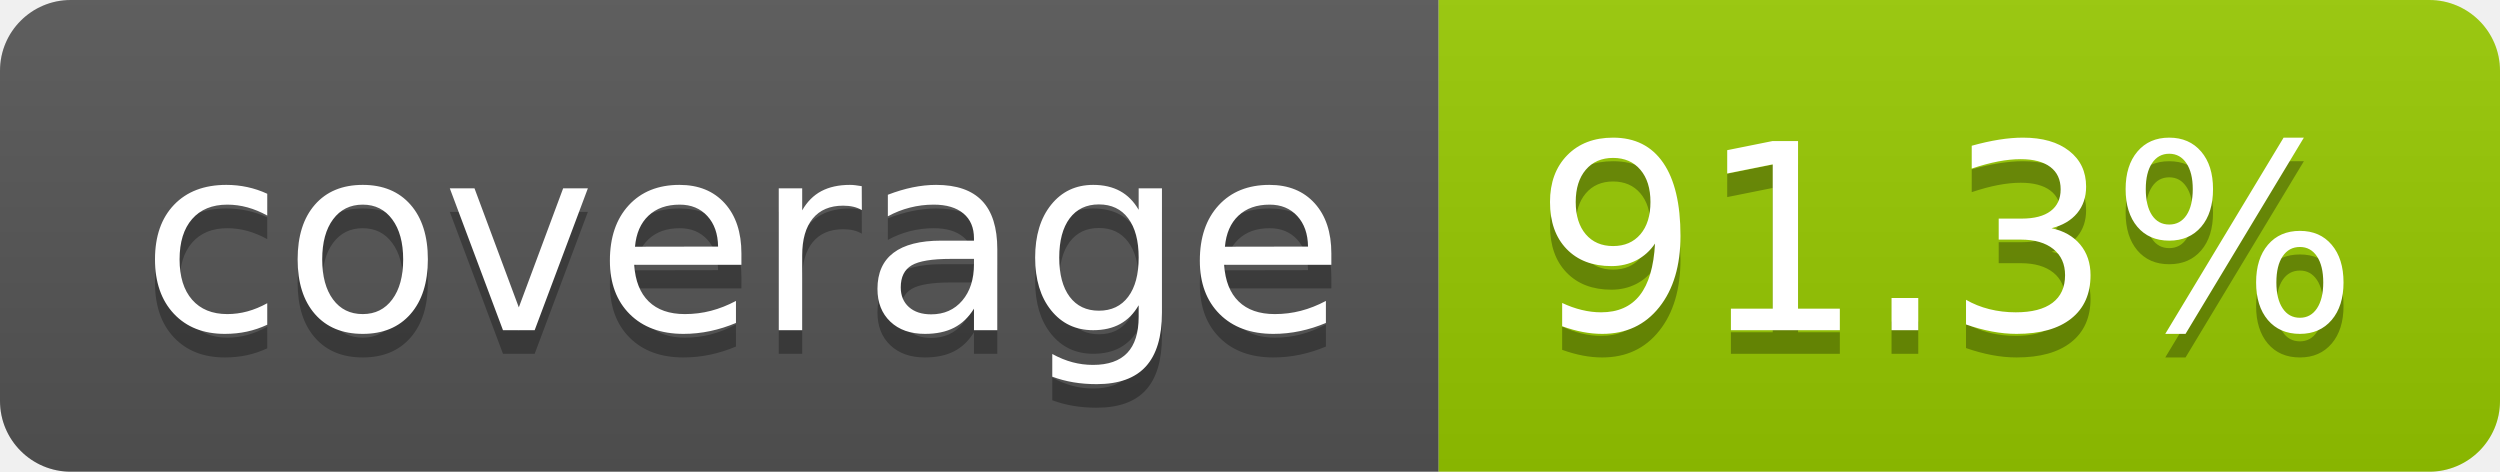
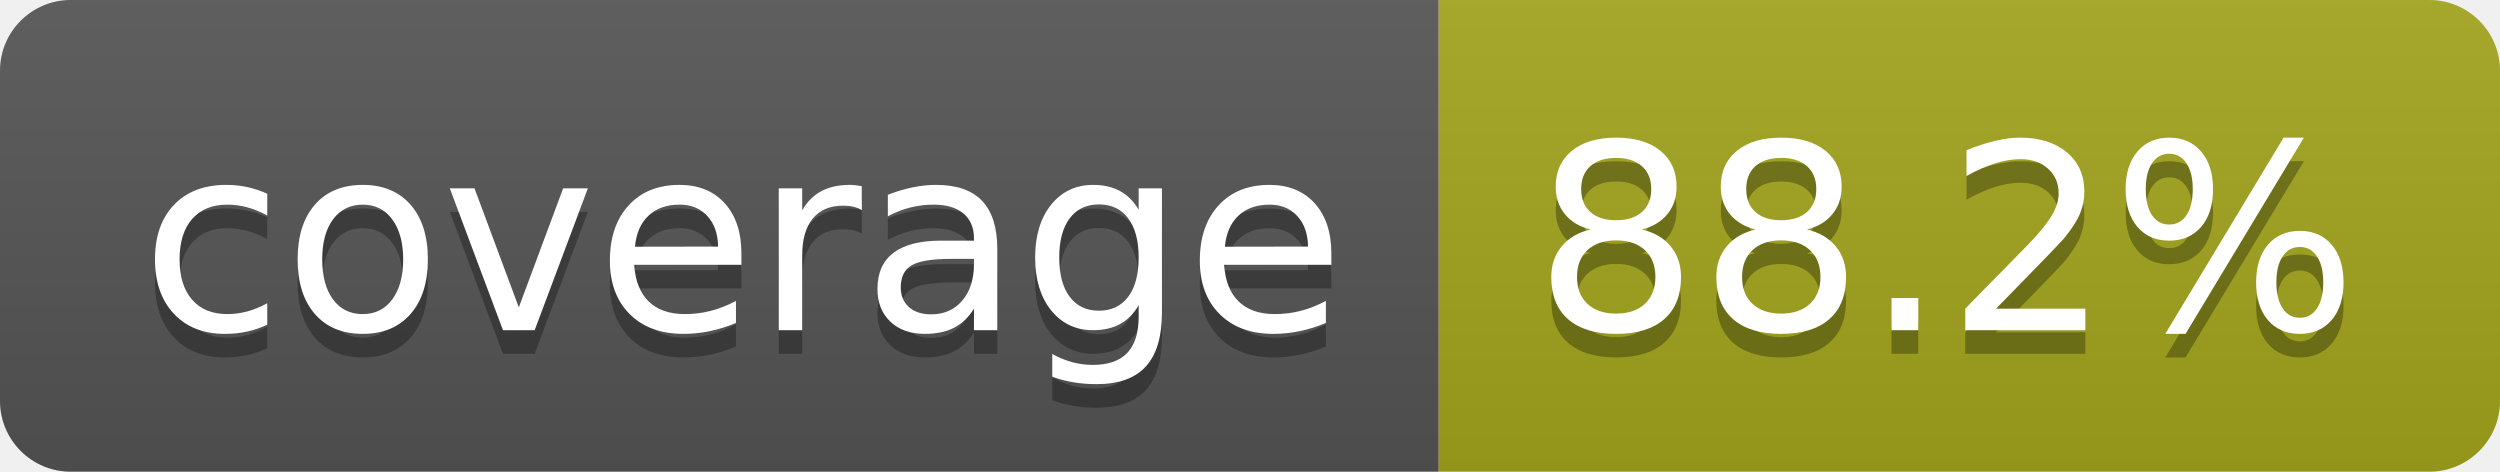
- <svg xmlns="http://www.w3.org/2000/svg" width="106" height="20" role="img" aria-label="coverage: 91.3%">
+ <svg xmlns="http://www.w3.org/2000/svg" width="106" height="20" role="img" aria-label="coverage: 88.2%">
  <linearGradient id="s" x2="0" y2="100%">
    <stop offset="0" stop-color="#bbb" stop-opacity=".1" />
    <stop offset="1" stop-opacity=".1" />
  </linearGradient>
  <clipPath id="r">
    <rect width="106" height="20" rx="3" fill="#fff" />
  </clipPath>
  <g clip-path="url(#r)">
    <rect width="61" height="20" fill="#555" />
-     <rect x="61" width="45" height="20" fill="#97ca00" />
+     <rect x="61" width="45" height="20" fill="#a4a61d" />
    <rect width="106" height="20" fill="url(#s)" />
  </g>
  <g fill="#fff" text-anchor="middle" font-family="Verdana,Geneva,DejaVu Sans,sans-serif" text-rendering="geometricPrecision" font-size="110">
    <text aria-hidden="true" x="315" y="150" fill="#010101" fill-opacity=".3" transform="scale(.1)" textLength="510">coverage</text>
    <text x="315" y="140" transform="scale(.1)" fill="#fff" textLength="510">coverage</text>
-     <text aria-hidden="true" x="825" y="150" fill="#010101" fill-opacity=".3" transform="scale(.1)" textLength="350">91.3%</text>
-     <text x="825" y="140" transform="scale(.1)" fill="#fff" textLength="350">91.3%</text>
+     <text aria-hidden="true" x="825" y="150" fill="#010101" fill-opacity=".3" transform="scale(.1)" textLength="350">88.2%</text>
+     <text x="825" y="140" transform="scale(.1)" fill="#fff" textLength="350">88.2%</text>
  </g>
</svg>
